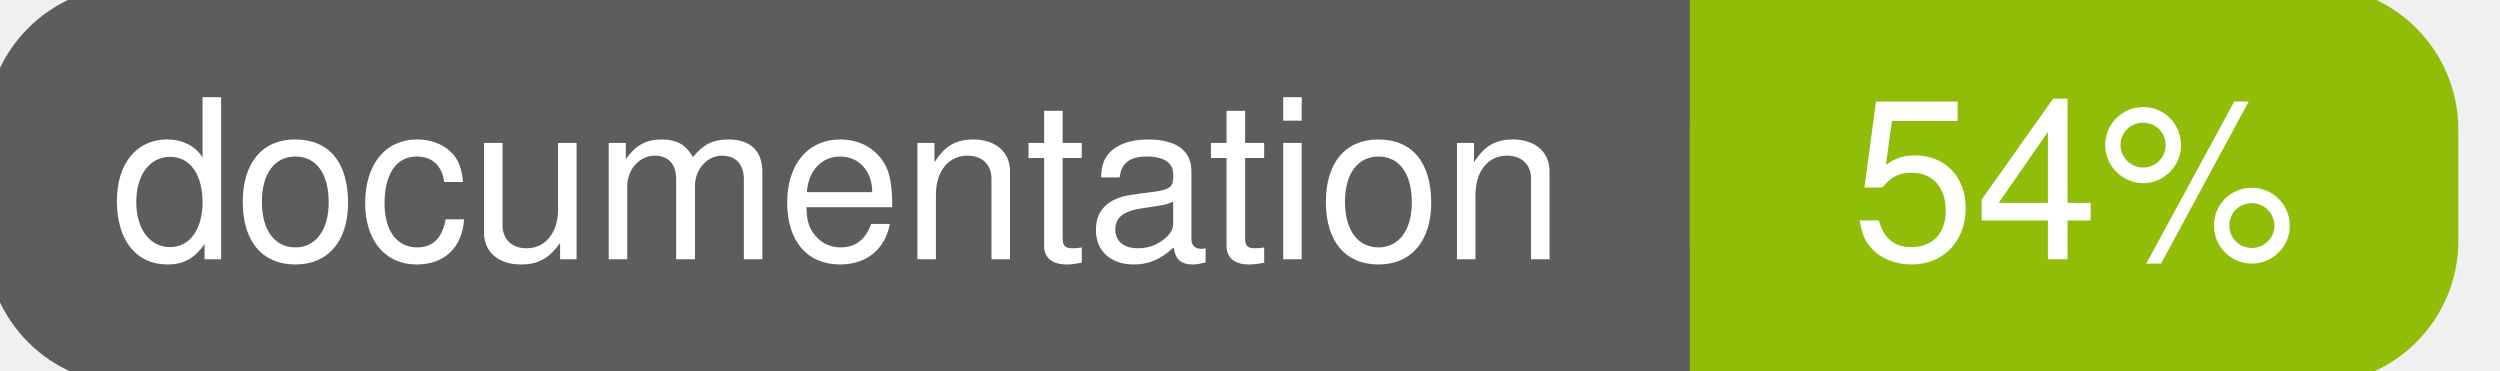
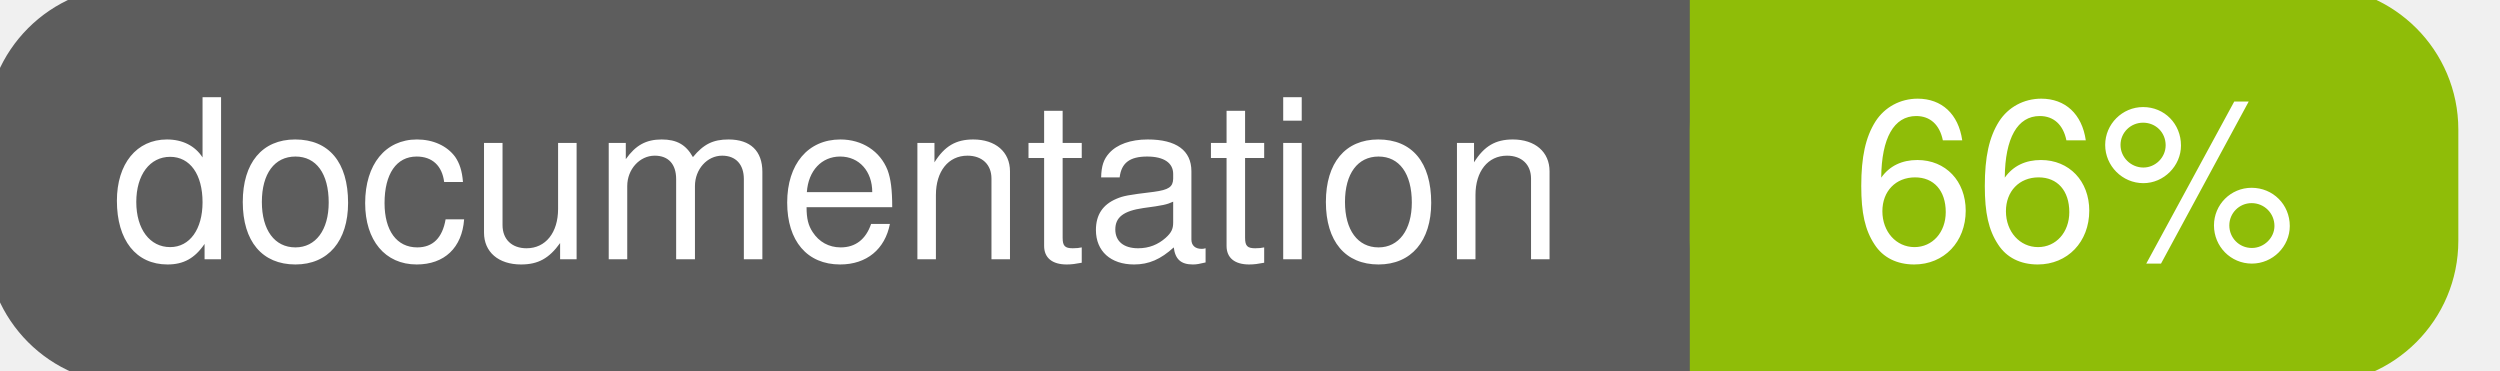
<svg xmlns="http://www.w3.org/2000/svg" width="135" height="20">
  <g>
    <rect id="svg_1" height="20" width="130" y="0" x="0" stroke-width="1.5" stroke="#5d5d5d" fill="#5d5d5d" rx="7" ry="7" />
    <rect id="svg_2" height="20" width="40" y="0" x="92" stroke-width="1.5" stroke="#8fbd08" fill="#8fbd08" rx="7" ry="7" />
    <rect id="svg_3" height="20" width="22" y="0" x="92" stroke-width="1.5" stroke="#8fbd08" fill="#8fbd08" />
    <text xml:space="preserve" text-anchor="start" font-family="Helvetica, Arial, sans-serif" font-size="12" id="svg_4" y="14" x="6" stroke-width="0" stroke="#5d5d5d" fill="#ffffff">documentation</text>
-     <text xml:space="preserve" text-anchor="middle" font-family="Helvetica, Arial, sans-serif" font-size="12" id="svg_5" y="14" x="112" stroke-width="0" stroke="#5d5d5d" fill="#ffffff" style="text-anchor: middle">54%</text>
+     <text xml:space="preserve" text-anchor="middle" font-family="Helvetica, Arial, sans-serif" font-size="12" id="svg_5" y="14" x="112" stroke-width="0" stroke="#5d5d5d" fill="#ffffff" style="text-anchor: middle">66%</text>
  </g>
</svg>
